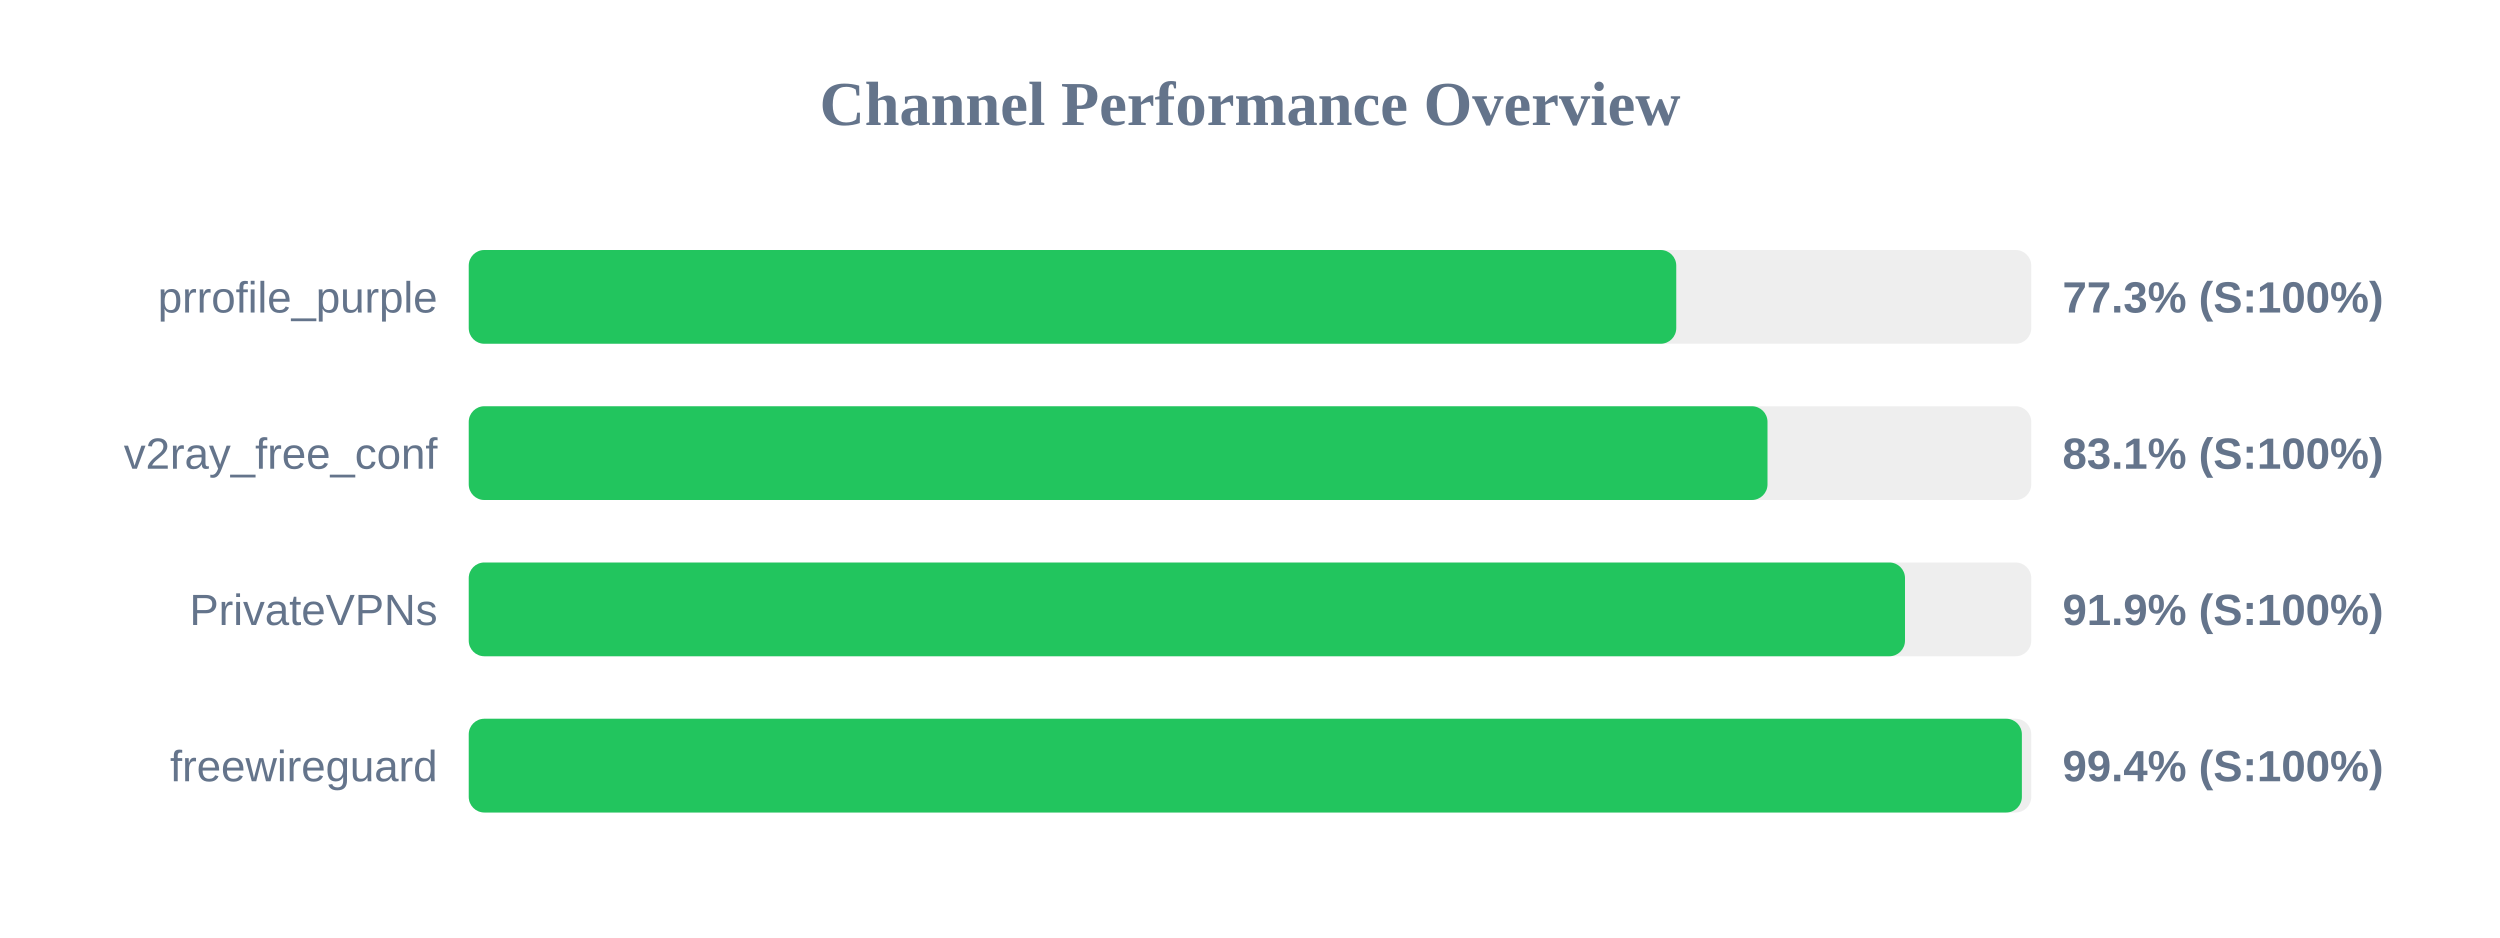
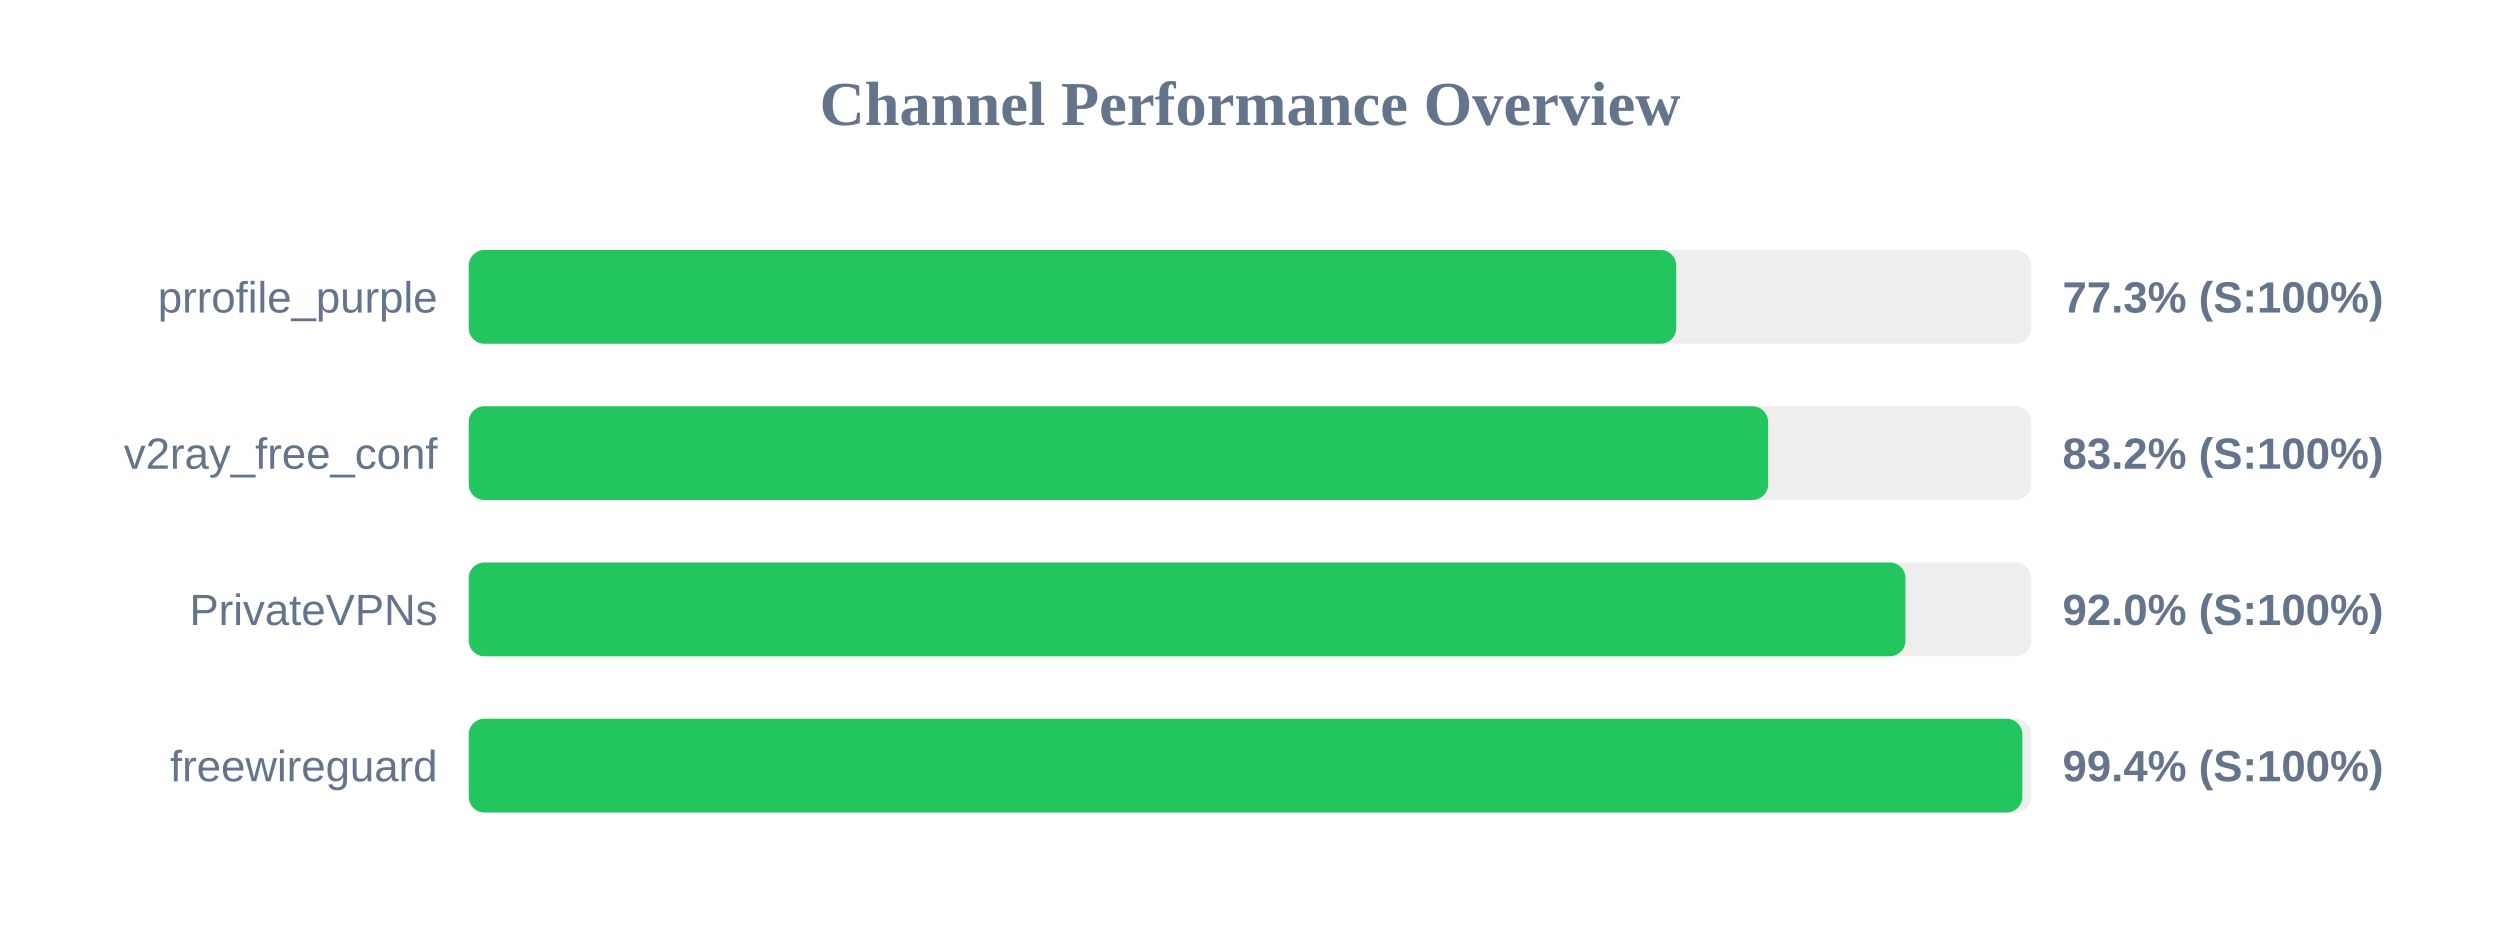
<svg xmlns="http://www.w3.org/2000/svg" width="800" height="300" version="1.1">
  <style>
        .row { font: 14px Arial; fill: #64748b; }
        .score { font: bold 14px Arial; fill: #64748b; }
    </style>
  <text x="400" y="40" text-anchor="middle" font-size="20px" font-weight="bold" fill="#64748b">Channel Performance Overview</text>
  <rect x="150" y="80" width="500" height="30" fill="#eee" rx="5" />
  <rect x="150" y="80" width="386.4" height="30" fill="#22c55e" rx="5" />
  <text x="140" y="100" text-anchor="end" class="row">prrofile_purple</text>
  <text x="660" y="100" text-anchor="start" class="score">77.3% (S:100%)</text>
  <rect x="150" y="130" width="500" height="30" fill="#eee" rx="5" />
-   <rect x="150" y="130" width="415.6" height="30" fill="#22c55e" rx="5" />
+   <rect x="150" y="130" width="415.8" height="30" fill="#22c55e" rx="5" />
  <text x="140" y="150" text-anchor="end" class="row">v2ray_free_conf</text>
-   <text x="660" y="150" text-anchor="start" class="score">83.1% (S:100%)</text>
+   <text x="660" y="150" text-anchor="start" class="score">83.2% (S:100%)</text>
  <rect x="150" y="180" width="500" height="30" fill="#eee" rx="5" />
-   <rect x="150" y="180" width="459.6" height="30" fill="#22c55e" rx="5" />
+   <rect x="150" y="180" width="459.75" height="30" fill="#22c55e" rx="5" />
  <text x="140" y="200" text-anchor="end" class="row">PrivateVPNs</text>
-   <text x="660" y="200" text-anchor="start" class="score">91.9% (S:100%)</text>
+   <text x="660" y="200" text-anchor="start" class="score">92.0% (S:100%)</text>
  <rect x="150" y="230" width="500" height="30" fill="#eee" rx="5" />
-   <rect x="150" y="230" width="497.0" height="30" fill="#22c55e" rx="5" />
+   <rect x="150" y="230" width="497.15" height="30" fill="#22c55e" rx="5" />
  <text x="140" y="250" text-anchor="end" class="row">freewireguard</text>
  <text x="660" y="250" text-anchor="start" class="score">99.4% (S:100%)</text>
</svg>
